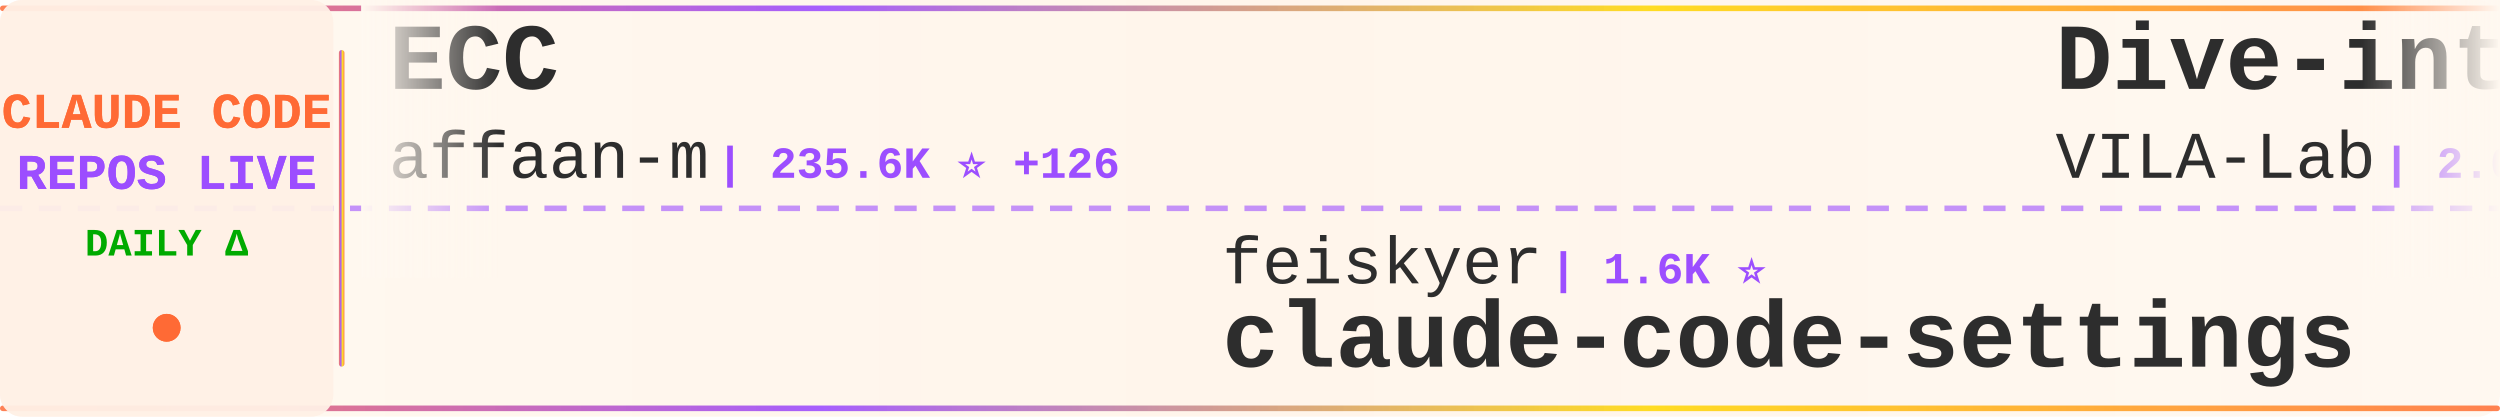
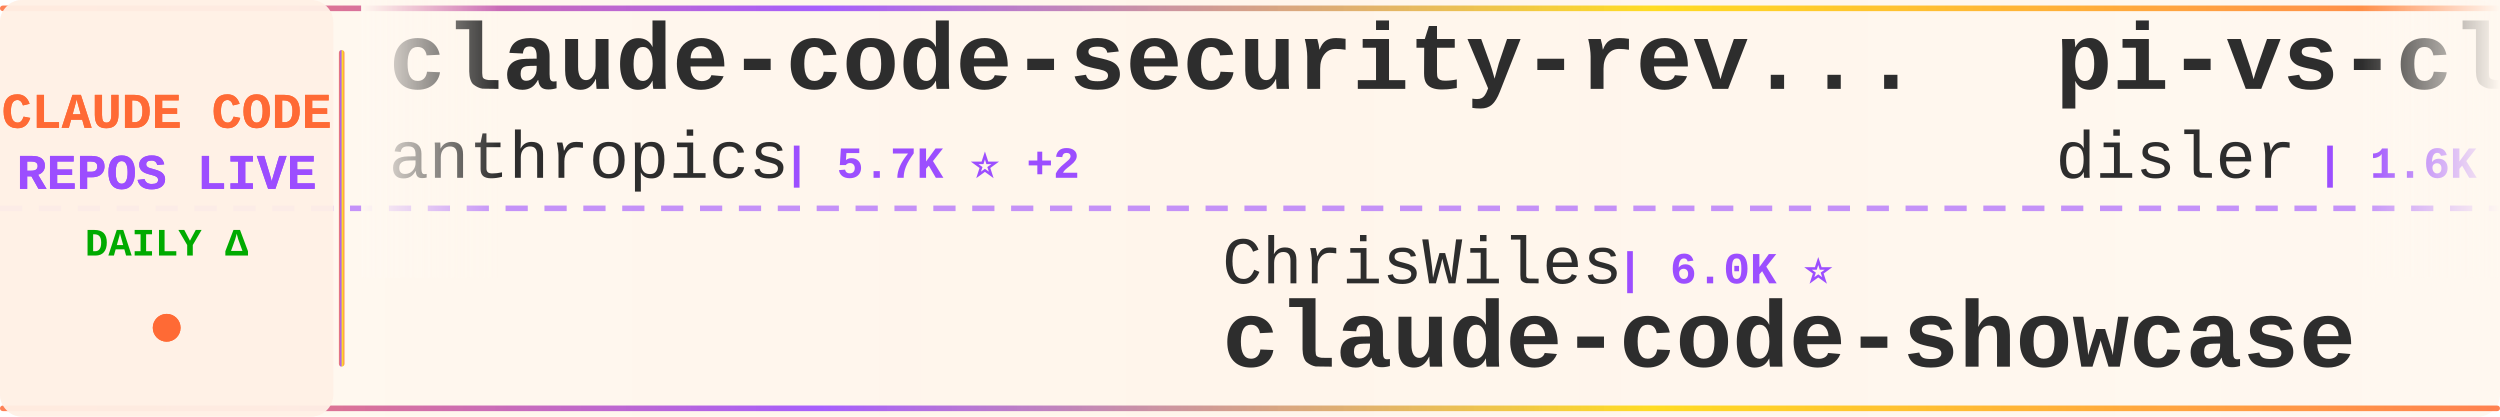
<svg xmlns="http://www.w3.org/2000/svg" width="900" height="150">
  <defs>
    <linearGradient id="tickerBg" x1="0%" y1="0%" x2="100%" y2="0%">
      <stop offset="0%" style="stop-color:#fff8f0;stop-opacity:0.98" />
      <stop offset="50%" style="stop-color:#fff5eb;stop-opacity:1" />
      <stop offset="100%" style="stop-color:#fff8f0;stop-opacity:0.98" />
    </linearGradient>
    <linearGradient id="borderGrad" x1="0%" y1="0%" x2="100%" y2="0%">
      <stop offset="0%" style="stop-color:#FF6B35;stop-opacity:0.85">
        <animate attributeName="stop-opacity" values="0.85;1;0.85" dur="2s" repeatCount="indefinite" />
      </stop>
      <stop offset="33%" style="stop-color:#9C4EFF;stop-opacity:0.9">
        <animate attributeName="stop-opacity" values="0.9;1;0.9" dur="2.2s" repeatCount="indefinite" />
      </stop>
      <stop offset="66%" style="stop-color:#FFD700;stop-opacity:0.85">
        <animate attributeName="stop-opacity" values="0.85;1;0.85" dur="1.8s" repeatCount="indefinite" />
      </stop>
      <stop offset="100%" style="stop-color:#FF6B35;stop-opacity:0.85">
        <animate attributeName="stop-opacity" values="0.85;1;0.85" dur="2s" repeatCount="indefinite" />
      </stop>
    </linearGradient>
    <filter id="textGlow">
      <feGaussianBlur stdDeviation="0.15" result="coloredBlur" />
      <feMerge>
        <feMergeNode in="coloredBlur" />
        <feMergeNode in="SourceGraphic" />
      </feMerge>
    </filter>
    <filter id="metricGlow">
      <feGaussianBlur stdDeviation="0.2" result="coloredBlur" />
      <feMerge>
        <feMergeNode in="coloredBlur" />
        <feMergeNode in="SourceGraphic" />
      </feMerge>
    </filter>
    <linearGradient id="leftFade" x1="0%" y1="0%" x2="100%" y2="0%">
      <stop offset="0%" style="stop-color:#fff8f0;stop-opacity:1" />
      <stop offset="100%" style="stop-color:#fff8f0;stop-opacity:0" />
    </linearGradient>
    <linearGradient id="rightFade" x1="0%" y1="0%" x2="100%" y2="0%">
      <stop offset="0%" style="stop-color:#fff8f0;stop-opacity:0" />
      <stop offset="100%" style="stop-color:#fff8f0;stop-opacity:1" />
    </linearGradient>
  </defs>
  <rect width="900" height="150" fill="url(#tickerBg)" rx="8" />
  <rect x="0" y="2" width="900" height="2" fill="url(#borderGrad)" rx="1" />
  <rect x="0" y="146" width="900" height="2" fill="url(#borderGrad)" rx="1" />
  <line x1="0" y1="75" x2="900" y2="75" stroke="#9C4EFF" stroke-width="2" stroke-dasharray="8 6" opacity="0.6" />
  <rect x="0" y="0" width="120" height="150" fill="#fff0e6" opacity="0.95" rx="8" />
  <text x="60" y="46" font-family="'Courier New', monospace" font-size="18" font-weight="bold" fill="#FF6B35" text-anchor="middle" filter="url(#textGlow)">
    CLAUDE CODE
  </text>
  <text x="60" y="68" font-family="'Courier New', monospace" font-size="18" font-weight="bold" fill="#9C4EFF" text-anchor="middle" filter="url(#textGlow)">
    REPOS LIVE
  </text>
  <text x="60" y="92" font-family="'Courier New', monospace" font-size="14" font-weight="bold" fill="#00aa00" text-anchor="middle">
    DAILY Δ
  </text>
  <circle cx="60" cy="118" r="5" fill="#FF6B35" filter="url(#metricGlow)">
    <animate attributeName="r" values="4;6;4" dur="1.5s" repeatCount="indefinite" />
    <animate attributeName="opacity" values="0.6;1;0.6" dur="1.5s" repeatCount="indefinite" />
  </circle>
  <rect x="122" y="18" width="2" height="114" fill="url(#borderGrad)" rx="1" />
  <clipPath id="tickerClip">
    <rect x="130" y="0" width="770" height="150" />
  </clipPath>
  <g clip-path="url(#tickerClip)">
    <g id="tickerItems">
      <animateTransform attributeName="transform" attributeType="XML" type="translate" from="0 0" to="-3000 0" dur="54s" repeatCount="indefinite" />
      <g transform="translate(0, 0)">
-         <text x="140" y="32" font-family="'Courier New', monospace" font-size="34" font-weight="bold" fill="#2d2d2d">ECC</text>
-         <text x="140" y="64" font-family="'Courier New', monospace" font-size="24" font-weight="normal" fill="#2d2d2d" opacity="1.0">affaan-m</text>
-         <text x="258" y="64" font-family="'Courier New', monospace" font-size="16" font-weight="bold" fill="#9C4EFF"> | 235.6K ⭐ +126</text>
+         <text x="140" y="32" font-family="'Courier New', monospace" font-size="34" font-weight="bold" fill="#2d2d2d">claude-code-security-rev...</text>
+         <text x="140" y="64" font-family="'Courier New', monospace" font-size="24" font-weight="normal" fill="#2d2d2d" opacity="1.0">anthropics</text>
+         <text x="282" y="64" font-family="'Courier New', monospace" font-size="16" font-weight="bold" fill="#9C4EFF"> | 5.7K ⭐ +2</text>
      </g>
      <g transform="translate(300, 0)">
-         <text x="140" y="102" font-family="'Courier New', monospace" font-size="24" font-weight="normal" fill="#2d2d2d" opacity="1.0">feiskyer</text>
-         <text x="258" y="102" font-family="'Courier New', monospace" font-size="16" font-weight="bold" fill="#9C4EFF"> | 1.6K ⭐</text>
-         <text x="140" y="132" font-family="'Courier New', monospace" font-size="34" font-weight="bold" fill="#2d2d2d">claude-code-settings</text>
+         <text x="140" y="102" font-family="'Courier New', monospace" font-size="24" font-weight="normal" fill="#2d2d2d" opacity="1.0">ChrisWiles</text>
+         <text x="282" y="102" font-family="'Courier New', monospace" font-size="16" font-weight="bold" fill="#9C4EFF"> | 6.0K ⭐</text>
+         <text x="140" y="132" font-family="'Courier New', monospace" font-size="34" font-weight="bold" fill="#2d2d2d">claude-code-showcase</text>
      </g>
      <g transform="translate(600, 0)">
-         <text x="140" y="32" font-family="'Courier New', monospace" font-size="34" font-weight="bold" fill="#2d2d2d">Dive-into-Claude-Code</text>
-         <text x="140" y="64" font-family="'Courier New', monospace" font-size="24" font-weight="normal" fill="#2d2d2d" opacity="1.0">VILA-Lab</text>
-         <text x="258" y="64" font-family="'Courier New', monospace" font-size="16" font-weight="bold" fill="#9C4EFF"> | 2.0K ⭐ +1</text>
+         <text x="140" y="32" font-family="'Courier New', monospace" font-size="34" font-weight="bold" fill="#2d2d2d">pi-vs-claude-code</text>
+         <text x="140" y="64" font-family="'Courier New', monospace" font-size="24" font-weight="normal" fill="#2d2d2d" opacity="1.0">disler</text>
+         <text x="234" y="64" font-family="'Courier New', monospace" font-size="16" font-weight="bold" fill="#9C4EFF"> | 1.6K ⭐</text>
      </g>
      <g transform="translate(900, 0)">
-         <text x="140" y="102" font-family="'Courier New', monospace" font-size="24" font-weight="normal" fill="#2d2d2d" opacity="1.0">RichardAtCT</text>
-         <text x="294" y="102" font-family="'Courier New', monospace" font-size="16" font-weight="bold" fill="#9C4EFF"> | 2.7K ⭐</text>
-         <text x="140" y="132" font-family="'Courier New', monospace" font-size="34" font-weight="bold" fill="#2d2d2d">claude-code-telegram</text>
+         <text x="140" y="102" font-family="'Courier New', monospace" font-size="24" font-weight="normal" fill="#2d2d2d" opacity="1.0">JrCx7scC</text>
+         <text x="258" y="102" font-family="'Courier New', monospace" font-size="16" font-weight="bold" fill="#9C4EFF"> | 371 ⭐</text>
+         <text x="140" y="132" font-family="'Courier New', monospace" font-size="34" font-weight="bold" fill="#2d2d2d">claude-code-source</text>
      </g>
      <g transform="translate(1200, 0)">
-         <text x="140" y="32" font-family="'Courier New', monospace" font-size="34" font-weight="bold" fill="#2d2d2d">skills</text>
-         <text x="140" y="64" font-family="'Courier New', monospace" font-size="24" font-weight="normal" fill="#2d2d2d" opacity="1.0">anthropics</text>
-         <text x="282" y="64" font-family="'Courier New', monospace" font-size="16" font-weight="bold" fill="#9C4EFF"> | 165.1K ⭐ +28</text>
+         <text x="140" y="32" font-family="'Courier New', monospace" font-size="34" font-weight="bold" fill="#2d2d2d">claude-code-plugins-plus...</text>
+         <text x="140" y="64" font-family="'Courier New', monospace" font-size="24" font-weight="normal" fill="#2d2d2d" opacity="1.0">jeremylongshore</text>
+         <text x="342" y="64" font-family="'Courier New', monospace" font-size="16" font-weight="bold" fill="#9C4EFF"> | 2.6K ⭐ +2</text>
      </g>
      <g transform="translate(1500, 0)">
-         <text x="140" y="102" font-family="'Courier New', monospace" font-size="24" font-weight="normal" fill="#2d2d2d" opacity="1.0">hangsman</text>
-         <text x="258" y="102" font-family="'Courier New', monospace" font-size="16" font-weight="bold" fill="#9C4EFF"> | 790 ⭐</text>
-         <text x="140" y="132" font-family="'Courier New', monospace" font-size="34" font-weight="bold" fill="#2d2d2d">claude-code-source</text>
+         <text x="140" y="102" font-family="'Courier New', monospace" font-size="24" font-weight="normal" fill="#2d2d2d" opacity="1.0">Windy3f3f3f3f</text>
+         <text x="318" y="102" font-family="'Courier New', monospace" font-size="16" font-weight="bold" fill="#9C4EFF"> | 2.5K ⭐</text>
+         <text x="140" y="132" font-family="'Courier New', monospace" font-size="34" font-weight="bold" fill="#2d2d2d">claude-code-from-scratch</text>
      </g>
      <g transform="translate(1800, 0)">
-         <text x="140" y="32" font-family="'Courier New', monospace" font-size="34" font-weight="bold" fill="#2d2d2d">ralph-claude-code</text>
-         <text x="140" y="64" font-family="'Courier New', monospace" font-size="24" font-weight="normal" fill="#2d2d2d" opacity="1.0">frankbria</text>
-         <text x="270" y="64" font-family="'Courier New', monospace" font-size="16" font-weight="bold" fill="#9C4EFF"> | 9.6K ⭐</text>
+         <text x="140" y="32" font-family="'Courier New', monospace" font-size="34" font-weight="bold" fill="#2d2d2d">claude-code-webui</text>
+         <text x="140" y="64" font-family="'Courier New', monospace" font-size="24" font-weight="normal" fill="#2d2d2d" opacity="1.0">sugyan</text>
+         <text x="234" y="64" font-family="'Courier New', monospace" font-size="16" font-weight="bold" fill="#9C4EFF"> | 1.1K ⭐</text>
      </g>
      <g transform="translate(2100, 0)">
-         <text x="140" y="102" font-family="'Courier New', monospace" font-size="24" font-weight="normal" fill="#2d2d2d" opacity="1.0">daymade</text>
-         <text x="246" y="102" font-family="'Courier New', monospace" font-size="16" font-weight="bold" fill="#9C4EFF"> | 1.3K ⭐</text>
-         <text x="140" y="132" font-family="'Courier New', monospace" font-size="34" font-weight="bold" fill="#2d2d2d">claude-code-skills</text>
+         <text x="140" y="102" font-family="'Courier New', monospace" font-size="24" font-weight="normal" fill="#2d2d2d" opacity="1.0">multica-ai</text>
+         <text x="282" y="102" font-family="'Courier New', monospace" font-size="16" font-weight="bold" fill="#9C4EFF"> | 197.7K ⭐ +62</text>
+         <text x="140" y="132" font-family="'Courier New', monospace" font-size="34" font-weight="bold" fill="#2d2d2d">andrej-karpathy-skills</text>
      </g>
      <g transform="translate(2400, 0)">
-         <text x="140" y="32" font-family="'Courier New', monospace" font-size="34" font-weight="bold" fill="#2d2d2d">claude-code-from-source</text>
-         <text x="140" y="64" font-family="'Courier New', monospace" font-size="24" font-weight="normal" fill="#2d2d2d" opacity="1.0">alejandrobalderas</text>
-         <text x="366" y="64" font-family="'Courier New', monospace" font-size="16" font-weight="bold" fill="#9C4EFF"> | 2.7K ⭐</text>
+         <text x="140" y="32" font-family="'Courier New', monospace" font-size="34" font-weight="bold" fill="#2d2d2d">how-claude-code-works</text>
+         <text x="140" y="64" font-family="'Courier New', monospace" font-size="24" font-weight="normal" fill="#2d2d2d" opacity="1.0">Windy3f3f3f3f</text>
+         <text x="318" y="64" font-family="'Courier New', monospace" font-size="16" font-weight="bold" fill="#9C4EFF"> | 3.3K ⭐</text>
      </g>
      <g transform="translate(2700, 0)">
-         <text x="140" y="102" font-family="'Courier New', monospace" font-size="24" font-weight="normal" fill="#2d2d2d" opacity="1.0">darcyegb</text>
-         <text x="258" y="102" font-family="'Courier New', monospace" font-size="16" font-weight="bold" fill="#9C4EFF"> | 749 ⭐</text>
-         <text x="140" y="132" font-family="'Courier New', monospace" font-size="34" font-weight="bold" fill="#2d2d2d">ClaudeCodeAgents</text>
+         <text x="140" y="102" font-family="'Courier New', monospace" font-size="24" font-weight="normal" fill="#2d2d2d" opacity="1.0">kodu-ai</text>
+         <text x="246" y="102" font-family="'Courier New', monospace" font-size="16" font-weight="bold" fill="#9C4EFF"> | 5.3K ⭐</text>
+         <text x="140" y="132" font-family="'Courier New', monospace" font-size="34" font-weight="bold" fill="#2d2d2d">claude-coder</text>
      </g>
      <g transform="translate(3000, 0)">
-         <text x="140" y="32" font-family="'Courier New', monospace" font-size="34" font-weight="bold" fill="#2d2d2d">ECC</text>
-         <text x="140" y="64" font-family="'Courier New', monospace" font-size="24" font-weight="normal" fill="#2d2d2d" opacity="1.0">affaan-m</text>
-         <text x="258" y="64" font-family="'Courier New', monospace" font-size="16" font-weight="bold" fill="#9C4EFF"> | 235.6K ⭐ +126</text>
+         <text x="140" y="32" font-family="'Courier New', monospace" font-size="34" font-weight="bold" fill="#2d2d2d">claude-code-security-rev...</text>
+         <text x="140" y="64" font-family="'Courier New', monospace" font-size="24" font-weight="normal" fill="#2d2d2d" opacity="1.0">anthropics</text>
+         <text x="282" y="64" font-family="'Courier New', monospace" font-size="16" font-weight="bold" fill="#9C4EFF"> | 5.7K ⭐ +2</text>
      </g>
      <g transform="translate(3300, 0)">
-         <text x="140" y="102" font-family="'Courier New', monospace" font-size="24" font-weight="normal" fill="#2d2d2d" opacity="1.0">feiskyer</text>
-         <text x="258" y="102" font-family="'Courier New', monospace" font-size="16" font-weight="bold" fill="#9C4EFF"> | 1.6K ⭐</text>
-         <text x="140" y="132" font-family="'Courier New', monospace" font-size="34" font-weight="bold" fill="#2d2d2d">claude-code-settings</text>
+         <text x="140" y="102" font-family="'Courier New', monospace" font-size="24" font-weight="normal" fill="#2d2d2d" opacity="1.0">ChrisWiles</text>
+         <text x="282" y="102" font-family="'Courier New', monospace" font-size="16" font-weight="bold" fill="#9C4EFF"> | 6.0K ⭐</text>
+         <text x="140" y="132" font-family="'Courier New', monospace" font-size="34" font-weight="bold" fill="#2d2d2d">claude-code-showcase</text>
      </g>
      <g transform="translate(3600, 0)">
-         <text x="140" y="32" font-family="'Courier New', monospace" font-size="34" font-weight="bold" fill="#2d2d2d">Dive-into-Claude-Code</text>
-         <text x="140" y="64" font-family="'Courier New', monospace" font-size="24" font-weight="normal" fill="#2d2d2d" opacity="1.0">VILA-Lab</text>
-         <text x="258" y="64" font-family="'Courier New', monospace" font-size="16" font-weight="bold" fill="#9C4EFF"> | 2.0K ⭐ +1</text>
+         <text x="140" y="32" font-family="'Courier New', monospace" font-size="34" font-weight="bold" fill="#2d2d2d">pi-vs-claude-code</text>
+         <text x="140" y="64" font-family="'Courier New', monospace" font-size="24" font-weight="normal" fill="#2d2d2d" opacity="1.0">disler</text>
+         <text x="234" y="64" font-family="'Courier New', monospace" font-size="16" font-weight="bold" fill="#9C4EFF"> | 1.6K ⭐</text>
      </g>
      <g transform="translate(3900, 0)">
-         <text x="140" y="102" font-family="'Courier New', monospace" font-size="24" font-weight="normal" fill="#2d2d2d" opacity="1.0">RichardAtCT</text>
-         <text x="294" y="102" font-family="'Courier New', monospace" font-size="16" font-weight="bold" fill="#9C4EFF"> | 2.7K ⭐</text>
-         <text x="140" y="132" font-family="'Courier New', monospace" font-size="34" font-weight="bold" fill="#2d2d2d">claude-code-telegram</text>
+         <text x="140" y="102" font-family="'Courier New', monospace" font-size="24" font-weight="normal" fill="#2d2d2d" opacity="1.0">JrCx7scC</text>
+         <text x="258" y="102" font-family="'Courier New', monospace" font-size="16" font-weight="bold" fill="#9C4EFF"> | 371 ⭐</text>
+         <text x="140" y="132" font-family="'Courier New', monospace" font-size="34" font-weight="bold" fill="#2d2d2d">claude-code-source</text>
      </g>
    </g>
  </g>
  <rect x="130" y="0" width="50" height="100" fill="url(#leftFade)" />
  <rect x="850" y="0" width="50" height="100" fill="url(#rightFade)" />
</svg>
